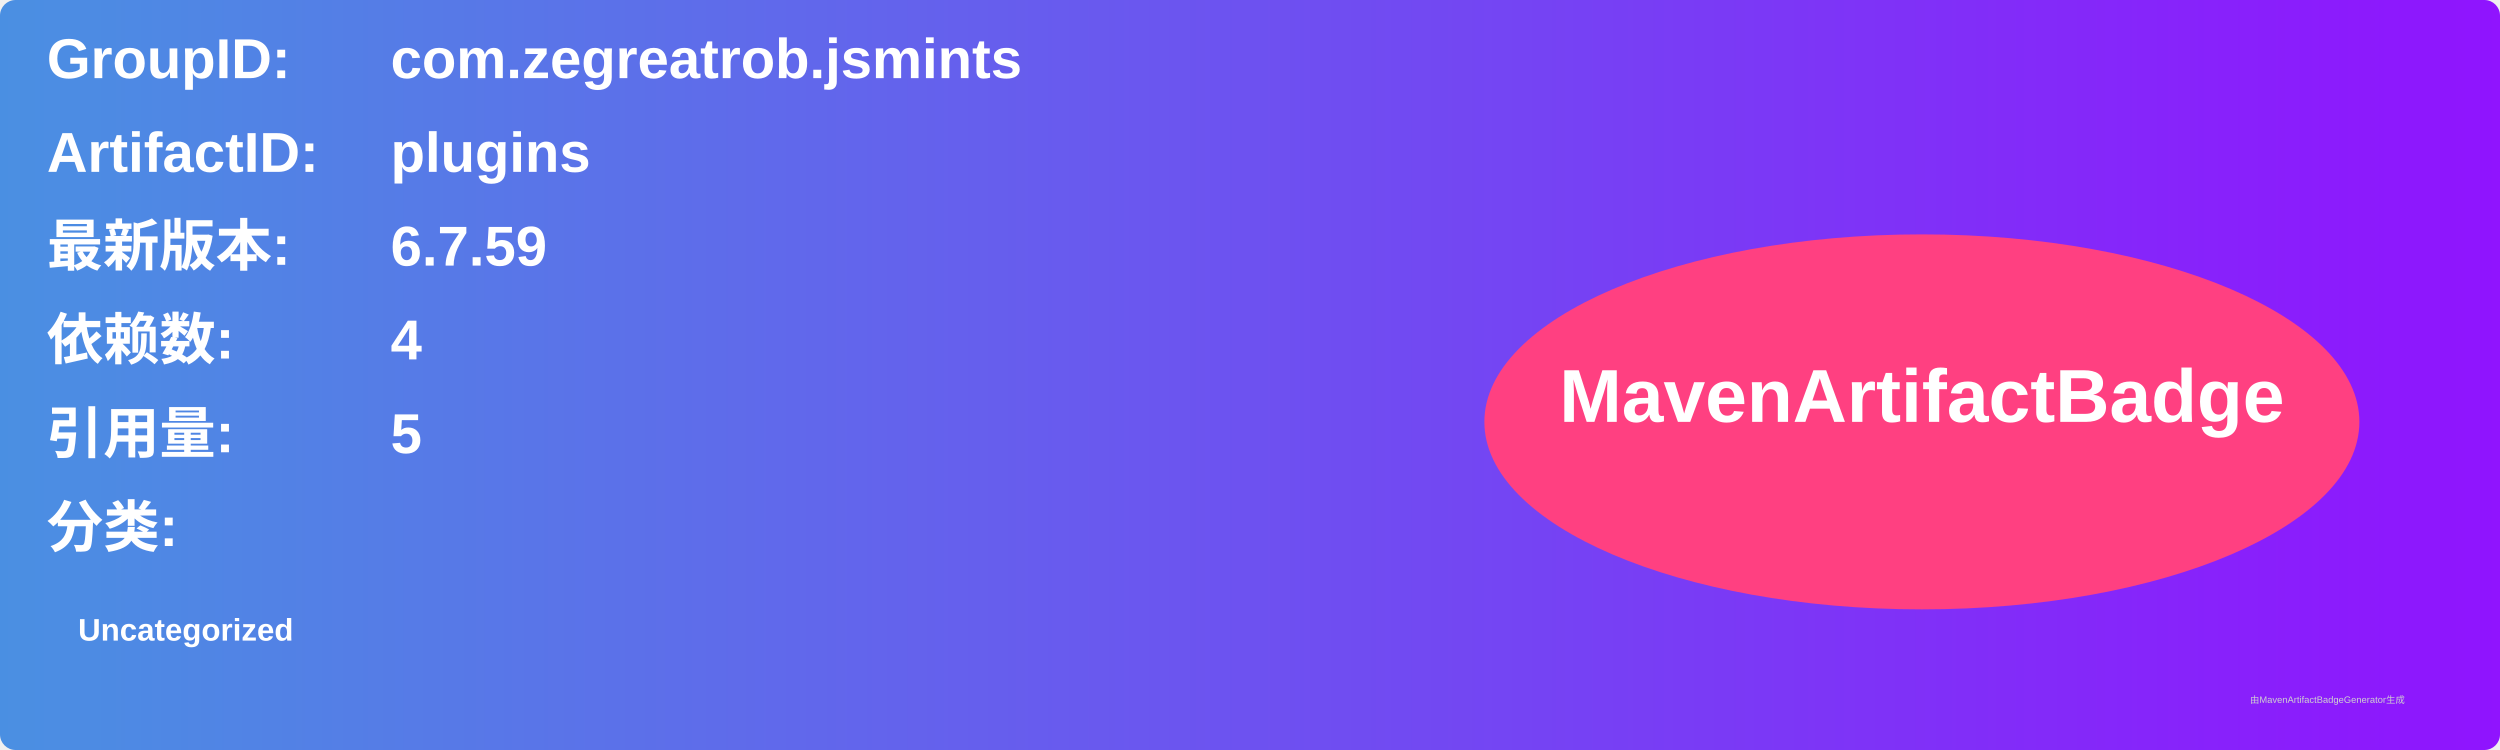
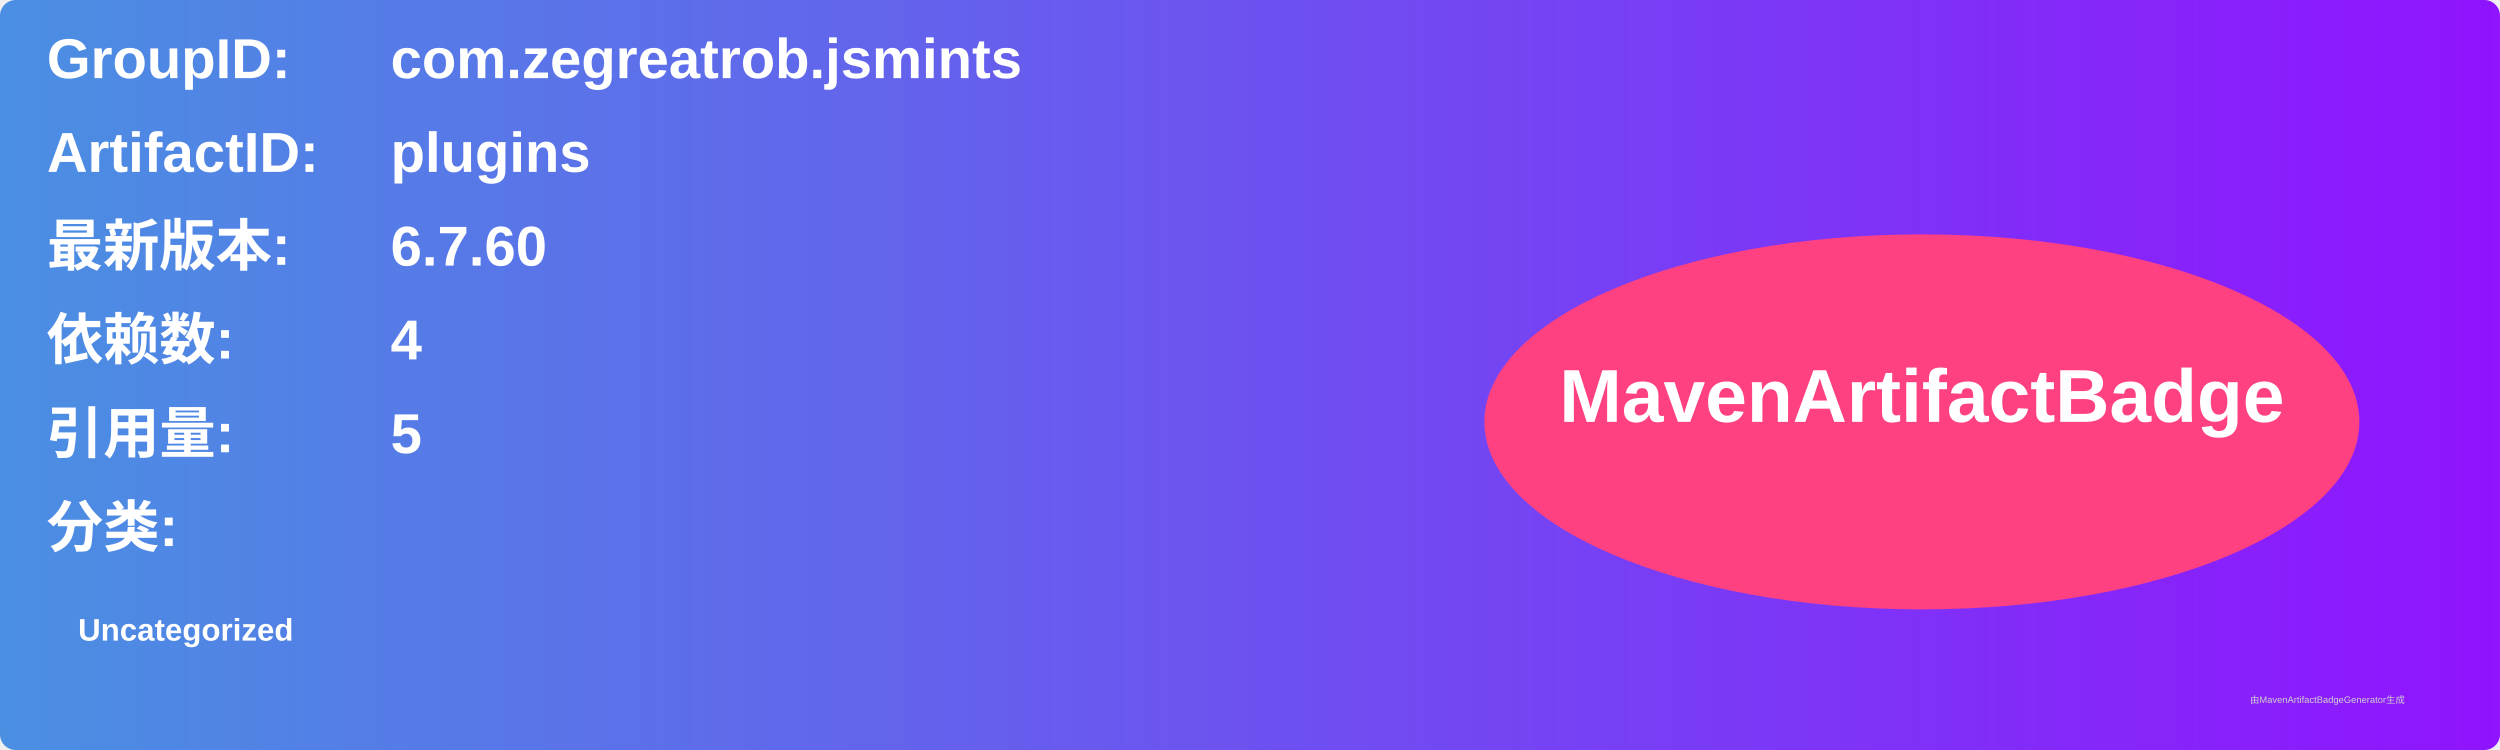
<svg xmlns="http://www.w3.org/2000/svg" width="800" height="240" viewBox="0 0 800 240">
  <linearGradient id="grad" x1="0%" y1="0%" x2="100%" y2="0%">
    <stop offset="0%" stop-color="#4a90e2" />
    <stop offset="100%" stop-color="#9013fe" />
  </linearGradient>
  <rect width="100%" height="100%" rx="5" ry="5" fill="url(#grad)" />
  <g transform="translate(15, 15)">
    <text x="0" y="10" font-family="Arial" font-size="18" fill="white" font-weight="bold" width="260">GroupID:</text>
    <text x="110" y="10" font-family="Arial" font-size="18" fill="white" font-weight="bold" width="460">com.zegreatrob.jsmints</text>
    <text x="0" y="40" font-family="Arial" font-size="18" fill="white" font-weight="bold" width="260">ArtifactID:</text>
    <text x="110" y="40" font-family="Arial" font-size="18" fill="white" font-weight="bold" width="460">plugins</text>
    <text x="0" y="70" font-family="Arial" font-size="18" fill="white" font-weight="bold">最新版本:</text>
    <text x="110" y="70" font-family="Arial" font-size="18" fill="white" font-weight="bold">
-       <tspan font-weight="bold">6.7.59</tspan>
+       <tspan font-weight="bold">6.7.60</tspan>
    </text>
    <text x="0" y="100" font-family="Arial" font-size="18" fill="white" font-weight="bold">依赖数: </text>
    <text x="110" y="100" font-family="Arial" font-size="18" fill="white">
      <tspan font-weight="bold">4</tspan>
    </text>
    <text x="0" y="130" font-family="Arial" font-size="18" fill="white" font-weight="bold">引用量: </text>
    <text x="110" y="130" font-family="Arial" font-size="18" fill="white">
      <tspan font-weight="bold">5</tspan>
    </text>
    <text x="0" y="160" font-family="Arial" font-size="18" fill="white" font-weight="bold">分类:</text>
    <text x="10" y="190" font-family="Arial" font-size="10" fill="white">
      <tspan font-weight="bold">Uncategorized</tspan>
    </text>
    <ellipse cx="600" cy="120" rx="140" ry="60" fill="#ff4081" />
    <text x="600" y="120" text-anchor="middle" font-family="Arial" font-size="24" fill="white" font-weight="bold">MavenArtifactBadge</text>
  </g>
  <text x="720" y="225" font-family="Arial" font-size="3" fill="#d0d0d0">由MavenArtifactBadgeGenerator生成</text>
</svg>
